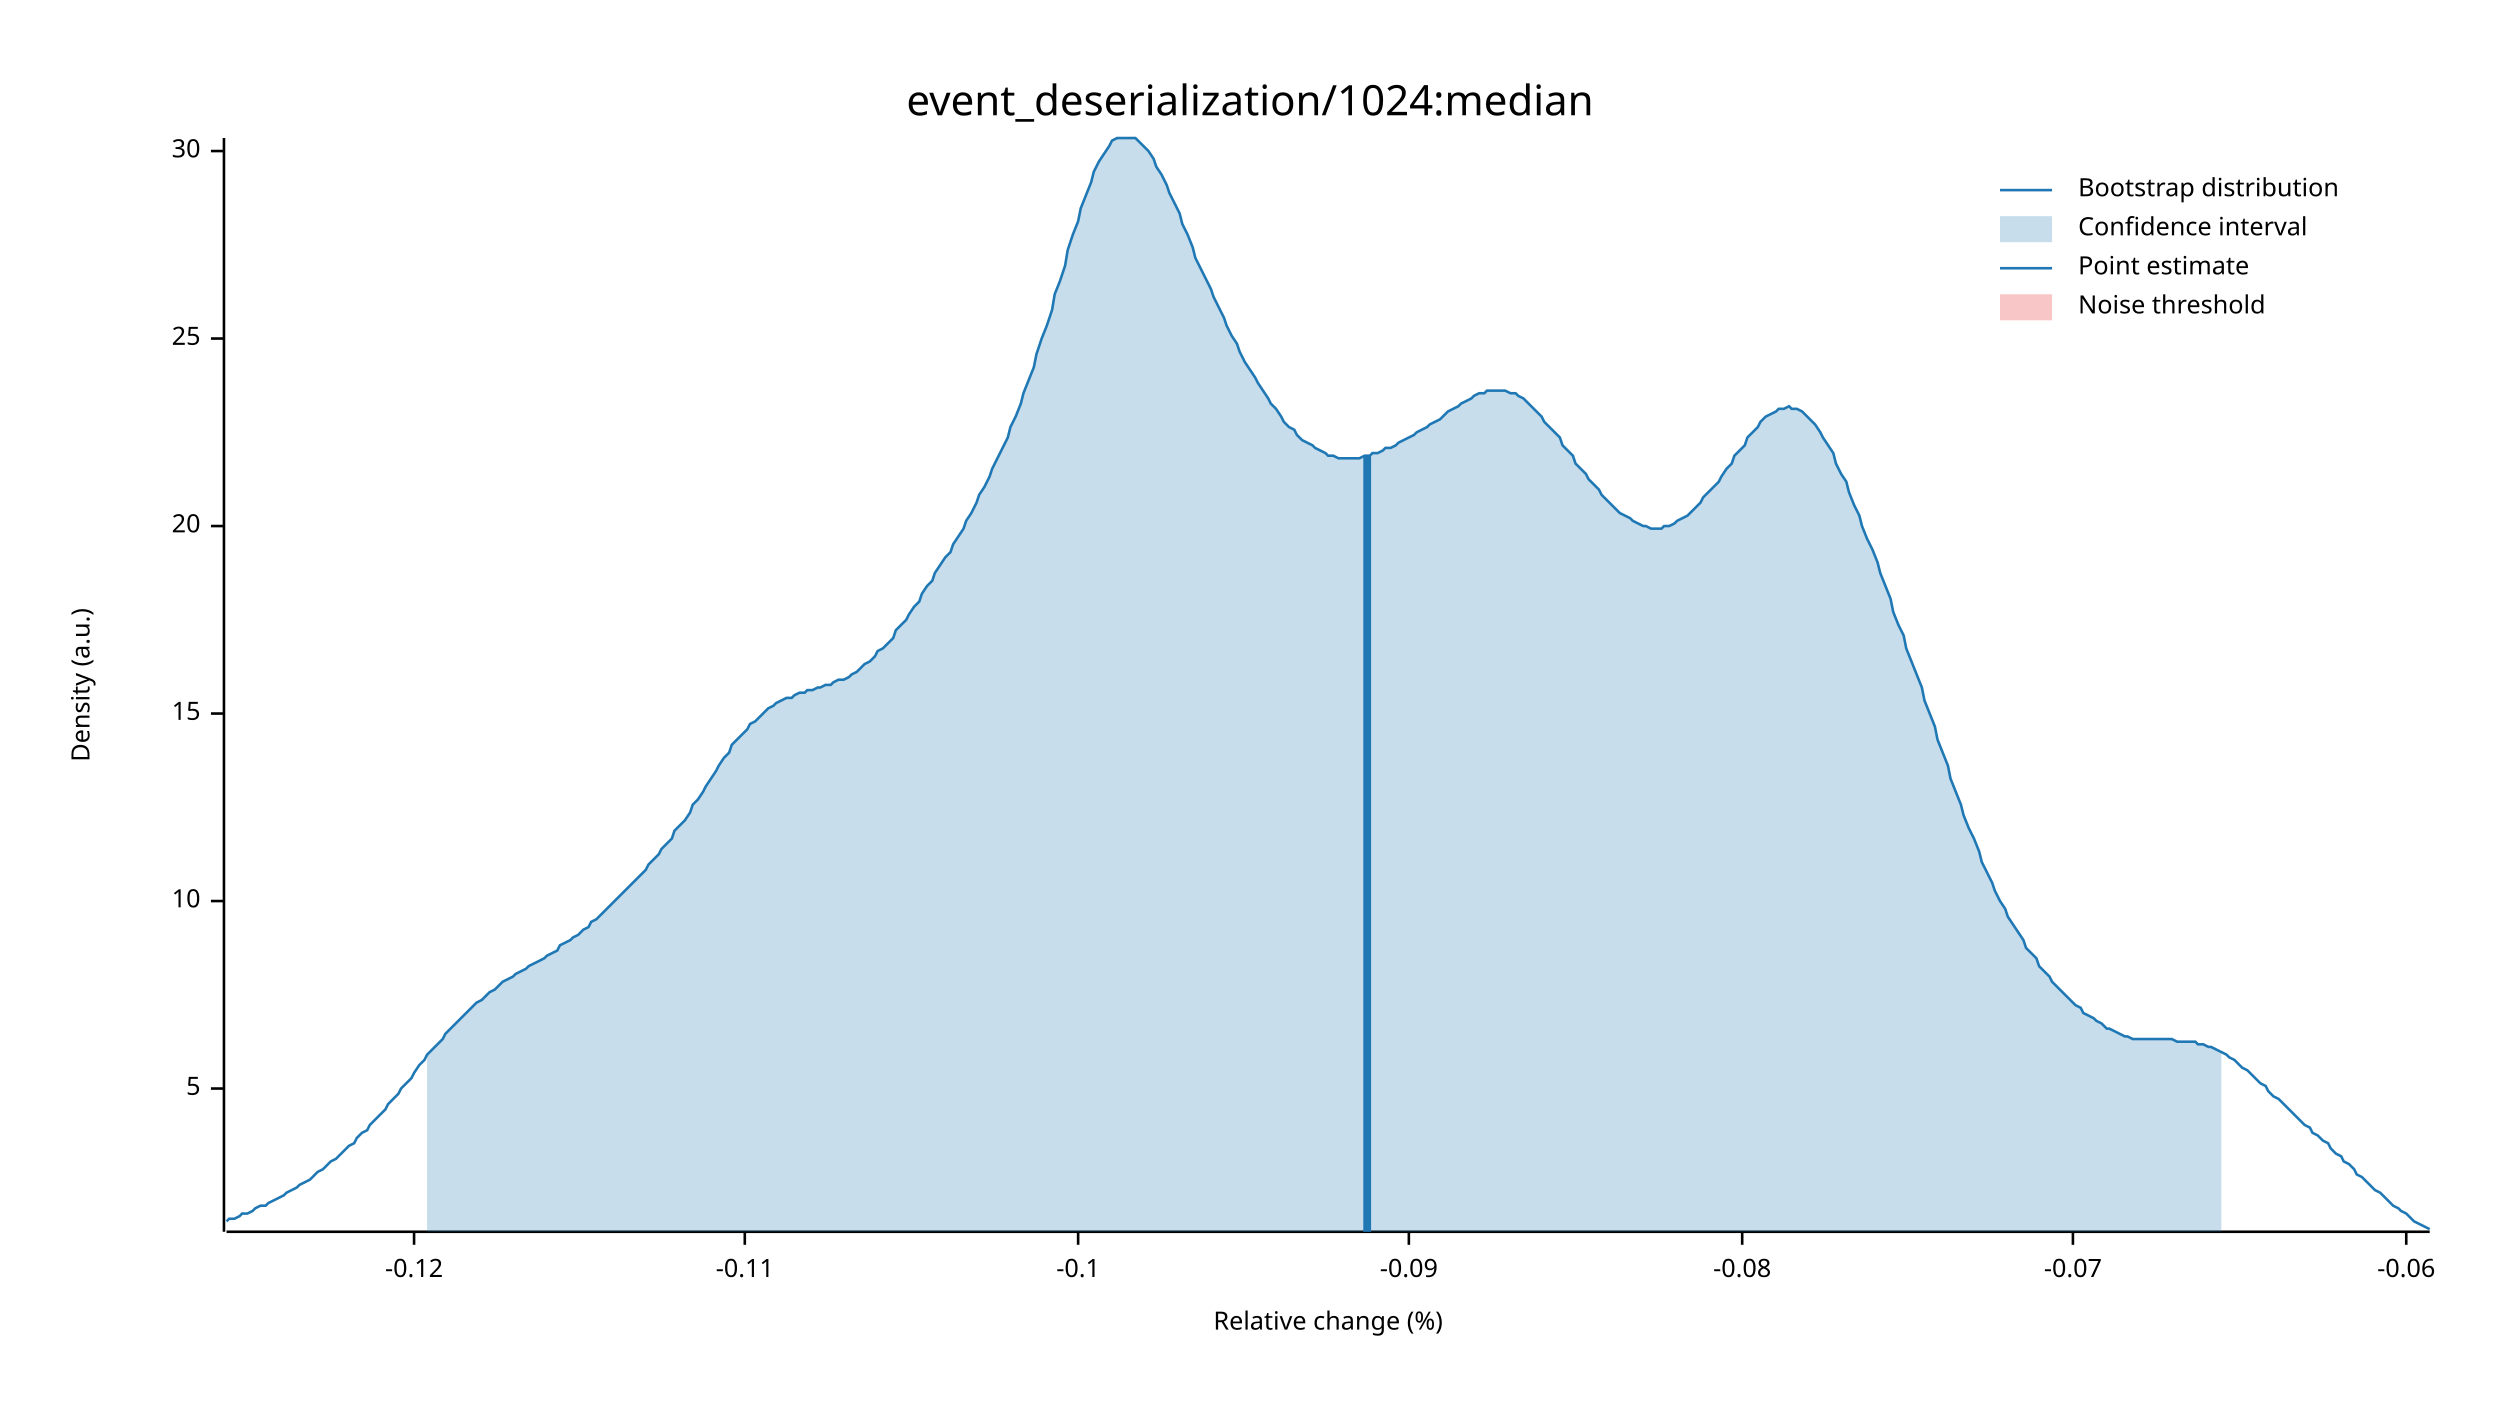
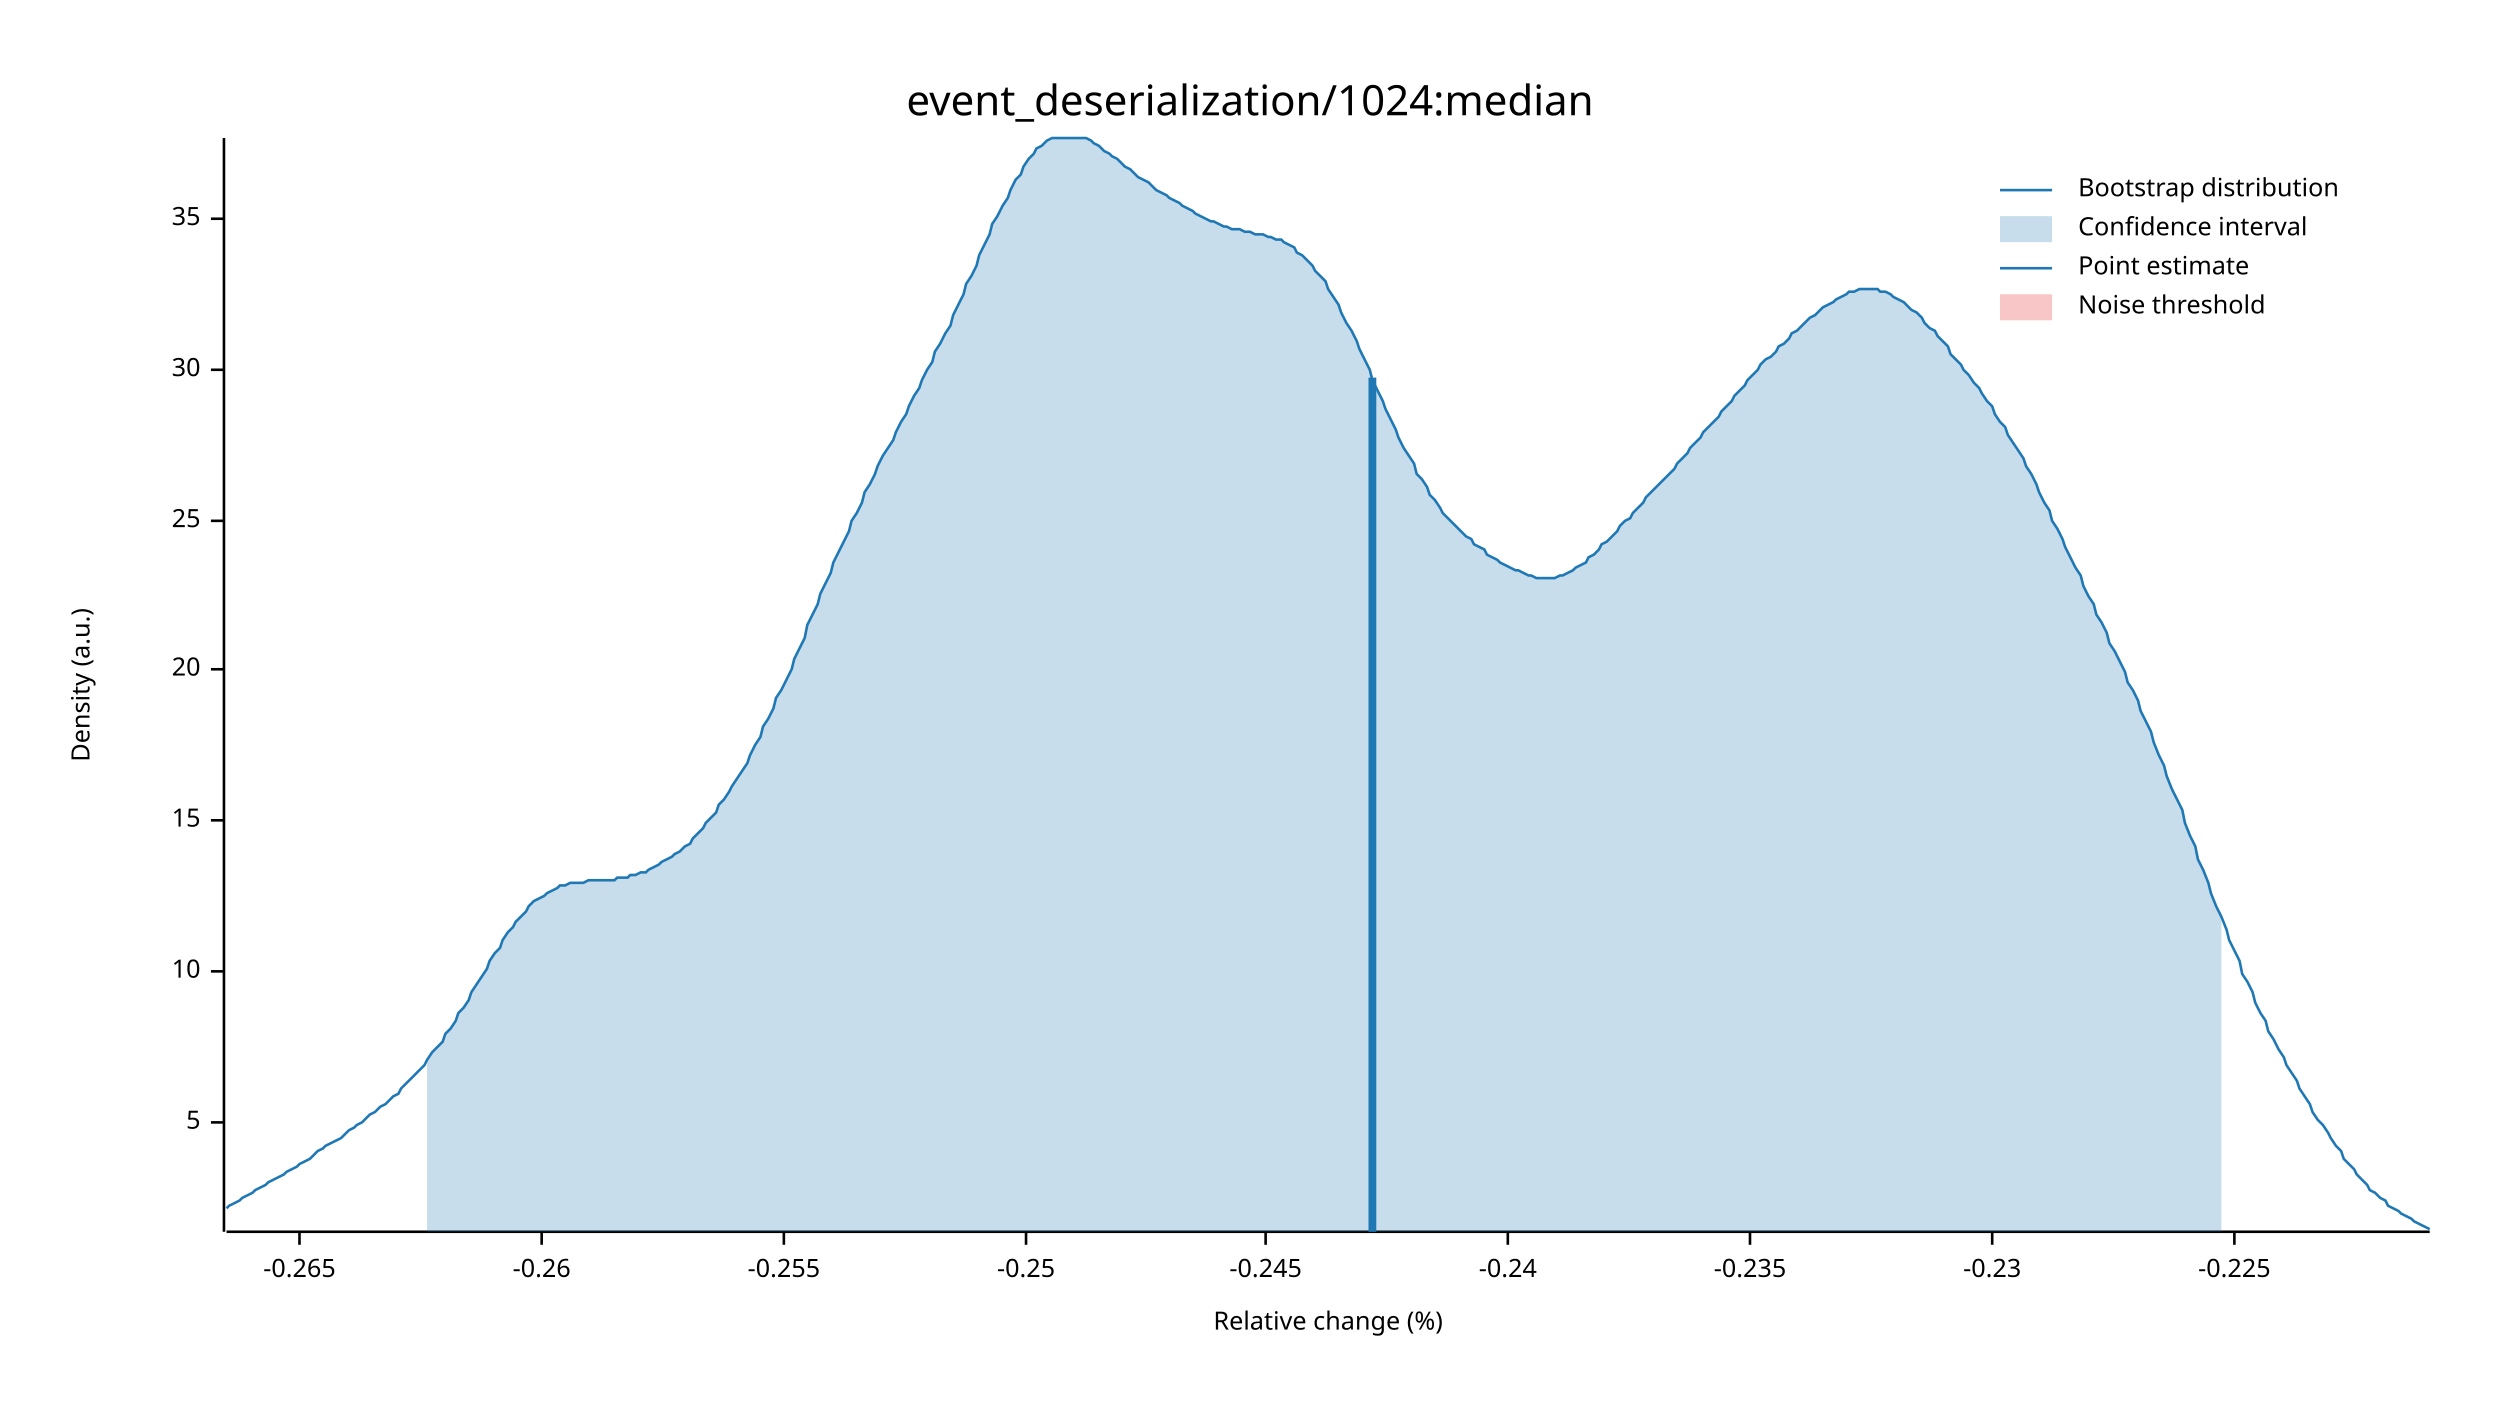
<svg xmlns="http://www.w3.org/2000/svg" width="960" height="540" viewBox="0 0 960 540">
  <text x="480" y="32" dy="0.76em" text-anchor="middle" font-family="sans-serif" font-size="16.129" opacity="1" fill="#000000">
event_deserialization/1024:median
</text>
  <text x="27" y="263" dy="0.76em" text-anchor="middle" font-family="sans-serif" font-size="9.677" opacity="1" fill="#000000" transform="rotate(270, 27, 263)">
Density (a.u.)
</text>
  <text x="510" y="513" dy="-0.5ex" text-anchor="middle" font-family="sans-serif" font-size="9.677" opacity="1" fill="#000000">
Relative change (%)
</text>
  <polyline fill="none" opacity="1" stroke="#000000" stroke-width="1" points="86,53 86,473 " />
-   <text x="77" y="418" dy="0.5ex" text-anchor="end" font-family="sans-serif" font-size="9.677" opacity="1" fill="#000000">
+   <text x="77" y="431" dy="0.5ex" text-anchor="end" font-family="sans-serif" font-size="9.677" opacity="1" fill="#000000">
5
</text>
-   <polyline fill="none" opacity="1" stroke="#000000" stroke-width="1" points="81,418 86,418 " />
-   <text x="77" y="346" dy="0.5ex" text-anchor="end" font-family="sans-serif" font-size="9.677" opacity="1" fill="#000000">
+   <polyline fill="none" opacity="1" stroke="#000000" stroke-width="1" points="81,431 86,431 " />
+   <text x="77" y="373" dy="0.5ex" text-anchor="end" font-family="sans-serif" font-size="9.677" opacity="1" fill="#000000">
10
</text>
-   <polyline fill="none" opacity="1" stroke="#000000" stroke-width="1" points="81,346 86,346 " />
-   <text x="77" y="274" dy="0.5ex" text-anchor="end" font-family="sans-serif" font-size="9.677" opacity="1" fill="#000000">
+   <polyline fill="none" opacity="1" stroke="#000000" stroke-width="1" points="81,373 86,373 " />
+   <text x="77" y="315" dy="0.5ex" text-anchor="end" font-family="sans-serif" font-size="9.677" opacity="1" fill="#000000">
15
</text>
-   <polyline fill="none" opacity="1" stroke="#000000" stroke-width="1" points="81,274 86,274 " />
-   <text x="77" y="202" dy="0.5ex" text-anchor="end" font-family="sans-serif" font-size="9.677" opacity="1" fill="#000000">
+   <polyline fill="none" opacity="1" stroke="#000000" stroke-width="1" points="81,315 86,315 " />
+   <text x="77" y="257" dy="0.5ex" text-anchor="end" font-family="sans-serif" font-size="9.677" opacity="1" fill="#000000">
20
</text>
-   <polyline fill="none" opacity="1" stroke="#000000" stroke-width="1" points="81,202 86,202 " />
-   <text x="77" y="130" dy="0.5ex" text-anchor="end" font-family="sans-serif" font-size="9.677" opacity="1" fill="#000000">
+   <polyline fill="none" opacity="1" stroke="#000000" stroke-width="1" points="81,257 86,257 " />
+   <text x="77" y="200" dy="0.5ex" text-anchor="end" font-family="sans-serif" font-size="9.677" opacity="1" fill="#000000">
25
</text>
-   <polyline fill="none" opacity="1" stroke="#000000" stroke-width="1" points="81,130 86,130 " />
-   <text x="77" y="58" dy="0.5ex" text-anchor="end" font-family="sans-serif" font-size="9.677" opacity="1" fill="#000000">
+   <polyline fill="none" opacity="1" stroke="#000000" stroke-width="1" points="81,200 86,200 " />
+   <text x="77" y="142" dy="0.5ex" text-anchor="end" font-family="sans-serif" font-size="9.677" opacity="1" fill="#000000">
30
</text>
-   <polyline fill="none" opacity="1" stroke="#000000" stroke-width="1" points="81,58 86,58 " />
+   <polyline fill="none" opacity="1" stroke="#000000" stroke-width="1" points="81,142 86,142 " />
+   <text x="77" y="84" dy="0.5ex" text-anchor="end" font-family="sans-serif" font-size="9.677" opacity="1" fill="#000000">
+ 35
+ </text>
+   <polyline fill="none" opacity="1" stroke="#000000" stroke-width="1" points="81,84 86,84 " />
  <polyline fill="none" opacity="1" stroke="#000000" stroke-width="1" points="87,473 933,473 " />
-   <text x="159" y="483" dy="0.76em" text-anchor="middle" font-family="sans-serif" font-size="9.677" opacity="1" fill="#000000">
- -0.12
+   <text x="115" y="483" dy="0.76em" text-anchor="middle" font-family="sans-serif" font-size="9.677" opacity="1" fill="#000000">
+ -0.265
</text>
-   <polyline fill="none" opacity="1" stroke="#000000" stroke-width="1" points="159,473 159,478 " />
-   <text x="286" y="483" dy="0.76em" text-anchor="middle" font-family="sans-serif" font-size="9.677" opacity="1" fill="#000000">
- -0.11
+   <polyline fill="none" opacity="1" stroke="#000000" stroke-width="1" points="115,473 115,478 " />
+   <text x="208" y="483" dy="0.76em" text-anchor="middle" font-family="sans-serif" font-size="9.677" opacity="1" fill="#000000">
+ -0.26
</text>
-   <polyline fill="none" opacity="1" stroke="#000000" stroke-width="1" points="286,473 286,478 " />
-   <text x="414" y="483" dy="0.76em" text-anchor="middle" font-family="sans-serif" font-size="9.677" opacity="1" fill="#000000">
- -0.1
+   <polyline fill="none" opacity="1" stroke="#000000" stroke-width="1" points="208,473 208,478 " />
+   <text x="301" y="483" dy="0.76em" text-anchor="middle" font-family="sans-serif" font-size="9.677" opacity="1" fill="#000000">
+ -0.255
</text>
-   <polyline fill="none" opacity="1" stroke="#000000" stroke-width="1" points="414,473 414,478 " />
-   <text x="541" y="483" dy="0.76em" text-anchor="middle" font-family="sans-serif" font-size="9.677" opacity="1" fill="#000000">
- -0.09
+   <polyline fill="none" opacity="1" stroke="#000000" stroke-width="1" points="301,473 301,478 " />
+   <text x="394" y="483" dy="0.76em" text-anchor="middle" font-family="sans-serif" font-size="9.677" opacity="1" fill="#000000">
+ -0.25
</text>
-   <polyline fill="none" opacity="1" stroke="#000000" stroke-width="1" points="541,473 541,478 " />
-   <text x="669" y="483" dy="0.76em" text-anchor="middle" font-family="sans-serif" font-size="9.677" opacity="1" fill="#000000">
- -0.08
+   <polyline fill="none" opacity="1" stroke="#000000" stroke-width="1" points="394,473 394,478 " />
+   <text x="486" y="483" dy="0.76em" text-anchor="middle" font-family="sans-serif" font-size="9.677" opacity="1" fill="#000000">
+ -0.245
</text>
-   <polyline fill="none" opacity="1" stroke="#000000" stroke-width="1" points="669,473 669,478 " />
-   <text x="796" y="483" dy="0.76em" text-anchor="middle" font-family="sans-serif" font-size="9.677" opacity="1" fill="#000000">
- -0.07
+   <polyline fill="none" opacity="1" stroke="#000000" stroke-width="1" points="486,473 486,478 " />
+   <text x="579" y="483" dy="0.76em" text-anchor="middle" font-family="sans-serif" font-size="9.677" opacity="1" fill="#000000">
+ -0.24
</text>
-   <polyline fill="none" opacity="1" stroke="#000000" stroke-width="1" points="796,473 796,478 " />
-   <text x="924" y="483" dy="0.76em" text-anchor="middle" font-family="sans-serif" font-size="9.677" opacity="1" fill="#000000">
- -0.06
+   <polyline fill="none" opacity="1" stroke="#000000" stroke-width="1" points="579,473 579,478 " />
+   <text x="672" y="483" dy="0.76em" text-anchor="middle" font-family="sans-serif" font-size="9.677" opacity="1" fill="#000000">
+ -0.235
</text>
-   <polyline fill="none" opacity="1" stroke="#000000" stroke-width="1" points="924,473 924,478 " />
-   <polyline fill="none" opacity="1" stroke="#1F78B4" stroke-width="1" points="87,469 88,468 90,468 92,467 93,466 95,466 97,465 98,464 100,463 102,463 103,462 105,461 107,460 109,459 110,458 112,457 114,456 115,455 117,454 119,453 120,452 122,450 124,449 125,448 127,446 129,445 131,443 132,442 134,440 136,439 137,437 139,435 141,434 142,432 144,430 146,428 148,426 149,424 151,422 153,420 154,418 156,416 158,414 159,412 161,409 163,407 164,405 166,403 168,401 170,399 171,397 173,395 175,393 176,392 178,390 180,388 181,387 183,385 185,384 187,382 188,381 190,380 192,378 193,377 195,376 197,375 198,374 200,373 202,372 203,371 205,370 207,369 209,368 210,367 212,366 214,365 215,363 217,362 219,361 220,360 222,359 224,357 226,356 227,354 229,353 231,351 232,350 234,348 236,346 237,345 239,343 241,341 242,340 244,338 246,336 248,334 249,332 251,330 253,328 254,326 256,324 258,322 259,319 261,317 263,315 265,312 266,309 268,307 270,304 271,302 273,299 275,296 276,294 278,291 280,289 281,286 283,284 285,282 287,280 288,278 290,277 292,275 293,274 295,272 297,271 298,270 300,269 302,268 304,268 305,267 307,266 309,266 310,265 312,265 314,264 315,264 317,263 319,263 320,262 322,261 324,261 326,260 327,259 329,258 331,256 332,255 334,254 336,252 337,250 339,249 341,247 343,245 344,242 346,240 348,238 349,236 351,233 353,231 354,228 356,225 358,223 359,220 361,217 363,214 365,212 366,209 368,206 370,203 371,200 373,197 375,193 376,190 378,187 380,183 381,180 383,176 385,172 387,168 388,164 390,160 392,155 393,151 395,146 397,141 398,136 400,130 402,125 404,119 405,113 407,108 409,102 410,96 412,90 414,85 415,80 417,75 419,70 420,66 422,62 424,59 426,56 427,54 429,53 431,53 432,53 434,53 436,53 437,54 439,56 441,58 443,61 444,64 446,67 448,71 449,74 451,78 453,82 454,86 456,90 458,95 459,99 461,103 463,107 465,111 466,114 468,118 470,122 471,125 473,129 475,132 476,135 478,139 480,142 482,145 483,147 485,150 487,153 488,155 490,157 492,160 493,162 495,164 497,165 498,167 500,169 502,170 504,171 505,172 507,173 509,174 510,175 512,175 514,176 515,176 517,176 519,176 521,176 522,176 524,175 526,175 527,174 529,174 531,173 532,172 534,172 536,171 537,170 539,169 541,168 543,167 544,166 546,165 548,164 549,163 551,162 553,161 554,160 556,158 558,157 560,156 561,155 563,154 565,153 566,152 568,151 570,151 571,150 573,150 575,150 576,150 578,150 580,151 582,151 583,152 585,153 587,155 588,156 590,158 592,160 593,162 595,164 597,166 599,168 600,171 602,173 604,175 605,178 607,180 609,182 610,184 612,186 614,188 615,190 617,192 619,194 621,196 622,197 624,198 626,199 627,200 629,201 631,202 632,202 634,203 636,203 638,203 639,202 641,202 643,201 644,200 646,199 648,198 649,197 651,195 653,193 654,191 656,189 658,187 660,185 661,183 663,180 665,178 666,175 668,173 670,171 671,168 673,166 675,164 676,162 678,160 680,159 682,158 683,157 685,157 687,156 688,157 690,157 692,158 693,159 695,161 697,163 699,166 700,168 702,171 704,174 705,178 707,182 709,185 710,189 712,194 714,198 715,202 717,207 719,211 721,216 722,220 724,225 726,230 727,235 729,240 731,244 732,249 734,254 736,259 738,264 739,269 741,274 743,279 744,284 746,289 748,294 749,299 751,304 753,309 754,313 756,318 758,322 760,327 761,331 763,335 765,339 766,342 768,346 770,349 771,352 773,355 775,358 777,361 778,364 780,366 782,368 783,371 785,373 787,375 788,377 790,379 792,381 793,382 795,384 797,386 799,387 800,389 802,390 804,391 805,392 807,393 809,395 810,395 812,396 814,397 816,398 817,398 819,399 821,399 822,399 824,399 826,399 827,399 829,399 831,399 832,399 834,399 836,400 838,400 839,400 841,400 843,400 844,401 846,401 848,402 849,402 851,403 853,404 855,405 856,406 858,407 860,409 861,410 863,411 865,413 866,414 868,416 870,417 871,419 873,421 875,422 877,424 878,425 880,427 882,429 883,430 885,432 887,433 888,435 890,436 892,438 894,439 895,441 897,443 899,444 900,446 902,447 904,449 905,451 907,452 909,454 910,455 912,457 914,458 916,460 917,461 919,463 921,464 922,465 924,466 926,468 927,469 929,470 931,471 933,472 " />
-   <polygon opacity="0.25" fill="#1F78B4" points="164,405 166,403 168,401 170,399 171,397 173,395 175,393 176,392 178,390 180,388 181,387 183,385 185,384 187,382 188,381 190,380 192,378 193,377 195,376 197,375 198,374 200,373 202,372 203,371 205,370 207,369 209,368 210,367 212,366 214,365 215,363 217,362 219,361 220,360 222,359 224,357 226,356 227,354 229,353 231,351 232,350 234,348 236,346 237,345 239,343 241,341 242,340 244,338 246,336 248,334 249,332 251,330 253,328 254,326 256,324 258,322 259,319 261,317 263,315 265,312 266,309 268,307 270,304 271,302 273,299 275,296 276,294 278,291 280,289 281,286 283,284 285,282 287,280 288,278 290,277 292,275 293,274 295,272 297,271 298,270 300,269 302,268 304,268 305,267 307,266 309,266 310,265 312,265 314,264 315,264 317,263 319,263 320,262 322,261 324,261 326,260 327,259 329,258 331,256 332,255 334,254 336,252 337,250 339,249 341,247 343,245 344,242 346,240 348,238 349,236 351,233 353,231 354,228 356,225 358,223 359,220 361,217 363,214 365,212 366,209 368,206 370,203 371,200 373,197 375,193 376,190 378,187 380,183 381,180 383,176 385,172 387,168 388,164 390,160 392,155 393,151 395,146 397,141 398,136 400,130 402,125 404,119 405,113 407,108 409,102 410,96 412,90 414,85 415,80 417,75 419,70 420,66 422,62 424,59 426,56 427,54 429,53 431,53 432,53 434,53 436,53 437,54 439,56 441,58 443,61 444,64 446,67 448,71 449,74 451,78 453,82 454,86 456,90 458,95 459,99 461,103 463,107 465,111 466,114 468,118 470,122 471,125 473,129 475,132 476,135 478,139 480,142 482,145 483,147 485,150 487,153 488,155 490,157 492,160 493,162 495,164 497,165 498,167 500,169 502,170 504,171 505,172 507,173 509,174 510,175 512,175 514,176 515,176 517,176 519,176 521,176 522,176 524,175 526,175 527,174 529,174 531,173 532,172 534,172 536,171 537,170 539,169 541,168 543,167 544,166 546,165 548,164 549,163 551,162 553,161 554,160 556,158 558,157 560,156 561,155 563,154 565,153 566,152 568,151 570,151 571,150 573,150 575,150 576,150 578,150 580,151 582,151 583,152 585,153 587,155 588,156 590,158 592,160 593,162 595,164 597,166 599,168 600,171 602,173 604,175 605,178 607,180 609,182 610,184 612,186 614,188 615,190 617,192 619,194 621,196 622,197 624,198 626,199 627,200 629,201 631,202 632,202 634,203 636,203 638,203 639,202 641,202 643,201 644,200 646,199 648,198 649,197 651,195 653,193 654,191 656,189 658,187 660,185 661,183 663,180 665,178 666,175 668,173 670,171 671,168 673,166 675,164 676,162 678,160 680,159 682,158 683,157 685,157 687,156 688,157 690,157 692,158 693,159 695,161 697,163 699,166 700,168 702,171 704,174 705,178 707,182 709,185 710,189 712,194 714,198 715,202 717,207 719,211 721,216 722,220 724,225 726,230 727,235 729,240 731,244 732,249 734,254 736,259 738,264 739,269 741,274 743,279 744,284 746,289 748,294 749,299 751,304 753,309 754,313 756,318 758,322 760,327 761,331 763,335 765,339 766,342 768,346 770,349 771,352 773,355 775,358 777,361 778,364 780,366 782,368 783,371 785,373 787,375 788,377 790,379 792,381 793,382 795,384 797,386 799,387 800,389 802,390 804,391 805,392 807,393 809,395 810,395 812,396 814,397 816,398 817,398 819,399 821,399 822,399 824,399 826,399 827,399 829,399 831,399 832,399 834,399 836,400 838,400 839,400 841,400 843,400 844,401 846,401 848,402 849,402 851,403 853,404 853,473 164,473 " />
-   <polyline fill="none" opacity="1" stroke="#1F78B4" stroke-width="3" points="525,473 525,175 " />
+   <polyline fill="none" opacity="1" stroke="#000000" stroke-width="1" points="672,473 672,478 " />
+   <text x="765" y="483" dy="0.76em" text-anchor="middle" font-family="sans-serif" font-size="9.677" opacity="1" fill="#000000">
+ -0.23
+ </text>
+   <polyline fill="none" opacity="1" stroke="#000000" stroke-width="1" points="765,473 765,478 " />
+   <text x="858" y="483" dy="0.76em" text-anchor="middle" font-family="sans-serif" font-size="9.677" opacity="1" fill="#000000">
+ -0.225
+ </text>
+   <polyline fill="none" opacity="1" stroke="#000000" stroke-width="1" points="858,473 858,478 " />
+   <polyline fill="none" opacity="1" stroke="#1F78B4" stroke-width="1" points="87,464 88,463 90,462 92,461 93,460 95,459 97,458 98,457 100,456 102,455 103,454 105,453 107,452 109,451 110,450 112,449 114,448 115,447 117,446 119,445 120,444 122,442 124,441 125,440 127,439 129,438 131,437 132,436 134,434 136,433 137,432 139,431 141,429 142,428 144,427 146,425 148,424 149,423 151,421 153,420 154,418 156,416 158,414 159,413 161,411 163,409 164,407 166,404 168,402 170,400 171,397 173,395 175,392 176,389 178,387 180,384 181,381 183,378 185,375 187,372 188,369 190,366 192,364 193,361 195,358 197,356 198,354 200,352 202,350 203,348 205,346 207,345 209,344 210,343 212,342 214,341 215,340 217,340 219,339 220,339 222,339 224,339 226,338 227,338 229,338 231,338 232,338 234,338 236,338 237,337 239,337 241,337 242,336 244,336 246,335 248,335 249,334 251,333 253,332 254,331 256,330 258,329 259,328 261,327 263,325 265,324 266,322 268,320 270,318 271,316 273,314 275,312 276,309 278,307 280,304 281,302 283,299 285,296 287,293 288,290 290,286 292,283 293,279 295,276 297,272 298,268 300,265 302,261 304,257 305,253 307,249 309,245 310,240 312,236 314,232 315,228 317,224 319,220 320,216 322,212 324,208 326,204 327,200 329,197 331,193 332,189 334,186 336,182 337,179 339,175 341,172 343,169 344,166 346,162 348,159 349,156 351,152 353,149 354,146 356,142 358,139 359,135 361,132 363,128 365,125 366,121 368,117 370,113 371,109 373,106 375,102 376,98 378,94 380,90 381,86 383,83 385,79 387,76 388,73 390,69 392,67 393,64 395,61 397,59 398,57 400,56 402,54 404,53 405,53 407,53 409,53 410,53 412,53 414,53 415,53 417,53 419,54 420,55 422,56 424,58 426,59 427,60 429,61 431,63 432,64 434,65 436,67 437,68 439,69 441,70 443,72 444,73 446,74 448,75 449,76 451,77 453,78 454,79 456,80 458,81 459,82 461,83 463,84 465,85 466,85 468,86 470,87 471,87 473,88 475,88 476,88 478,89 480,89 482,90 483,90 485,90 487,91 488,91 490,92 492,92 493,93 495,94 497,95 498,97 500,98 502,100 504,102 505,104 507,106 509,108 510,111 512,114 514,117 515,120 517,124 519,127 521,131 522,134 524,138 526,142 527,146 529,150 531,154 532,157 534,161 536,165 537,168 539,172 541,175 543,178 544,182 546,184 548,187 549,190 551,192 553,195 554,197 556,199 558,201 560,203 561,204 563,206 565,207 566,209 568,210 570,211 571,213 573,214 575,215 576,216 578,217 580,218 582,219 583,219 585,220 587,221 588,221 590,222 592,222 593,222 595,222 597,222 599,221 600,221 602,220 604,219 605,218 607,217 609,216 610,214 612,213 614,211 615,209 617,208 619,206 621,204 622,202 624,200 626,199 627,197 629,195 631,193 632,191 634,189 636,187 638,185 639,184 641,182 643,180 644,178 646,176 648,174 649,172 651,170 653,168 654,166 656,164 658,162 660,160 661,158 663,156 665,154 666,152 668,150 670,148 671,146 673,144 675,142 676,140 678,138 680,137 682,135 683,133 685,132 687,130 688,128 690,127 692,125 693,124 695,122 697,121 699,119 700,118 702,117 704,116 705,115 707,114 709,113 710,112 712,112 714,111 715,111 717,111 719,111 721,111 722,112 724,112 726,113 727,114 729,115 731,116 732,117 734,119 736,120 738,122 739,124 741,126 743,127 744,129 746,131 748,133 749,136 751,138 753,140 754,142 756,144 758,147 760,149 761,151 763,154 765,156 766,159 768,162 770,164 771,167 773,170 775,173 777,176 778,179 780,182 782,186 783,189 785,193 787,196 788,200 790,203 792,207 793,210 795,214 797,218 799,221 800,225 802,229 804,232 805,236 807,239 809,243 810,247 812,250 814,254 816,258 817,262 819,265 821,269 822,273 824,277 826,281 827,285 829,290 831,294 832,298 834,303 836,307 838,311 839,316 841,321 843,325 844,330 846,334 848,339 849,343 851,348 853,352 855,357 856,361 858,365 860,369 861,374 863,377 865,381 866,385 868,389 870,392 871,396 873,399 875,403 877,406 878,409 880,412 882,415 883,418 885,421 887,424 888,427 890,430 892,432 894,435 895,437 897,440 899,442 900,445 902,447 904,449 905,451 907,453 909,455 910,457 912,458 914,460 916,461 917,463 919,464 921,465 922,466 924,467 926,468 927,469 929,470 931,471 933,472 " />
+   <polygon opacity="0.25" fill="#1F78B4" points="164,407 166,404 168,402 170,400 171,397 173,395 175,392 176,389 178,387 180,384 181,381 183,378 185,375 187,372 188,369 190,366 192,364 193,361 195,358 197,356 198,354 200,352 202,350 203,348 205,346 207,345 209,344 210,343 212,342 214,341 215,340 217,340 219,339 220,339 222,339 224,339 226,338 227,338 229,338 231,338 232,338 234,338 236,338 237,337 239,337 241,337 242,336 244,336 246,335 248,335 249,334 251,333 253,332 254,331 256,330 258,329 259,328 261,327 263,325 265,324 266,322 268,320 270,318 271,316 273,314 275,312 276,309 278,307 280,304 281,302 283,299 285,296 287,293 288,290 290,286 292,283 293,279 295,276 297,272 298,268 300,265 302,261 304,257 305,253 307,249 309,245 310,240 312,236 314,232 315,228 317,224 319,220 320,216 322,212 324,208 326,204 327,200 329,197 331,193 332,189 334,186 336,182 337,179 339,175 341,172 343,169 344,166 346,162 348,159 349,156 351,152 353,149 354,146 356,142 358,139 359,135 361,132 363,128 365,125 366,121 368,117 370,113 371,109 373,106 375,102 376,98 378,94 380,90 381,86 383,83 385,79 387,76 388,73 390,69 392,67 393,64 395,61 397,59 398,57 400,56 402,54 404,53 405,53 407,53 409,53 410,53 412,53 414,53 415,53 417,53 419,54 420,55 422,56 424,58 426,59 427,60 429,61 431,63 432,64 434,65 436,67 437,68 439,69 441,70 443,72 444,73 446,74 448,75 449,76 451,77 453,78 454,79 456,80 458,81 459,82 461,83 463,84 465,85 466,85 468,86 470,87 471,87 473,88 475,88 476,88 478,89 480,89 482,90 483,90 485,90 487,91 488,91 490,92 492,92 493,93 495,94 497,95 498,97 500,98 502,100 504,102 505,104 507,106 509,108 510,111 512,114 514,117 515,120 517,124 519,127 521,131 522,134 524,138 526,142 527,146 529,150 531,154 532,157 534,161 536,165 537,168 539,172 541,175 543,178 544,182 546,184 548,187 549,190 551,192 553,195 554,197 556,199 558,201 560,203 561,204 563,206 565,207 566,209 568,210 570,211 571,213 573,214 575,215 576,216 578,217 580,218 582,219 583,219 585,220 587,221 588,221 590,222 592,222 593,222 595,222 597,222 599,221 600,221 602,220 604,219 605,218 607,217 609,216 610,214 612,213 614,211 615,209 617,208 619,206 621,204 622,202 624,200 626,199 627,197 629,195 631,193 632,191 634,189 636,187 638,185 639,184 641,182 643,180 644,178 646,176 648,174 649,172 651,170 653,168 654,166 656,164 658,162 660,160 661,158 663,156 665,154 666,152 668,150 670,148 671,146 673,144 675,142 676,140 678,138 680,137 682,135 683,133 685,132 687,130 688,128 690,127 692,125 693,124 695,122 697,121 699,119 700,118 702,117 704,116 705,115 707,114 709,113 710,112 712,112 714,111 715,111 717,111 719,111 721,111 722,112 724,112 726,113 727,114 729,115 731,116 732,117 734,119 736,120 738,122 739,124 741,126 743,127 744,129 746,131 748,133 749,136 751,138 753,140 754,142 756,144 758,147 760,149 761,151 763,154 765,156 766,159 768,162 770,164 771,167 773,170 775,173 777,176 778,179 780,182 782,186 783,189 785,193 787,196 788,200 790,203 792,207 793,210 795,214 797,218 799,221 800,225 802,229 804,232 805,236 807,239 809,243 810,247 812,250 814,254 816,258 817,262 819,265 821,269 822,273 824,277 826,281 827,285 829,290 831,294 832,298 834,303 836,307 838,311 839,316 841,321 843,325 844,330 846,334 848,339 849,343 851,348 853,352 853,473 164,473 " />
+   <polyline fill="none" opacity="1" stroke="#1F78B4" stroke-width="3" points="527,473 527,145 " />
  <rect x="510" y="53" width="0" height="419" opacity="0.1" fill="#E31A1C" stroke="none" />
  <text x="798" y="68" dy="0.76em" text-anchor="start" font-family="sans-serif" font-size="9.677" opacity="1" fill="#000000">
Bootstrap distribution
</text>
  <text x="798" y="83" dy="0.76em" text-anchor="start" font-family="sans-serif" font-size="9.677" opacity="1" fill="#000000">
Confidence interval
</text>
  <text x="798" y="98" dy="0.76em" text-anchor="start" font-family="sans-serif" font-size="9.677" opacity="1" fill="#000000">
Point estimate
</text>
  <text x="798" y="113" dy="0.76em" text-anchor="start" font-family="sans-serif" font-size="9.677" opacity="1" fill="#000000">
Noise threshold
</text>
  <polyline fill="none" opacity="1" stroke="#1F78B4" stroke-width="1" points="768,73 788,73 " />
  <rect x="768" y="83" width="20" height="10" opacity="0.25" fill="#1F78B4" stroke="none" />
  <polyline fill="none" opacity="1" stroke="#1F78B4" stroke-width="1" points="768,103 788,103 " />
  <rect x="768" y="113" width="20" height="10" opacity="0.25" fill="#E31A1C" stroke="none" />
</svg>
